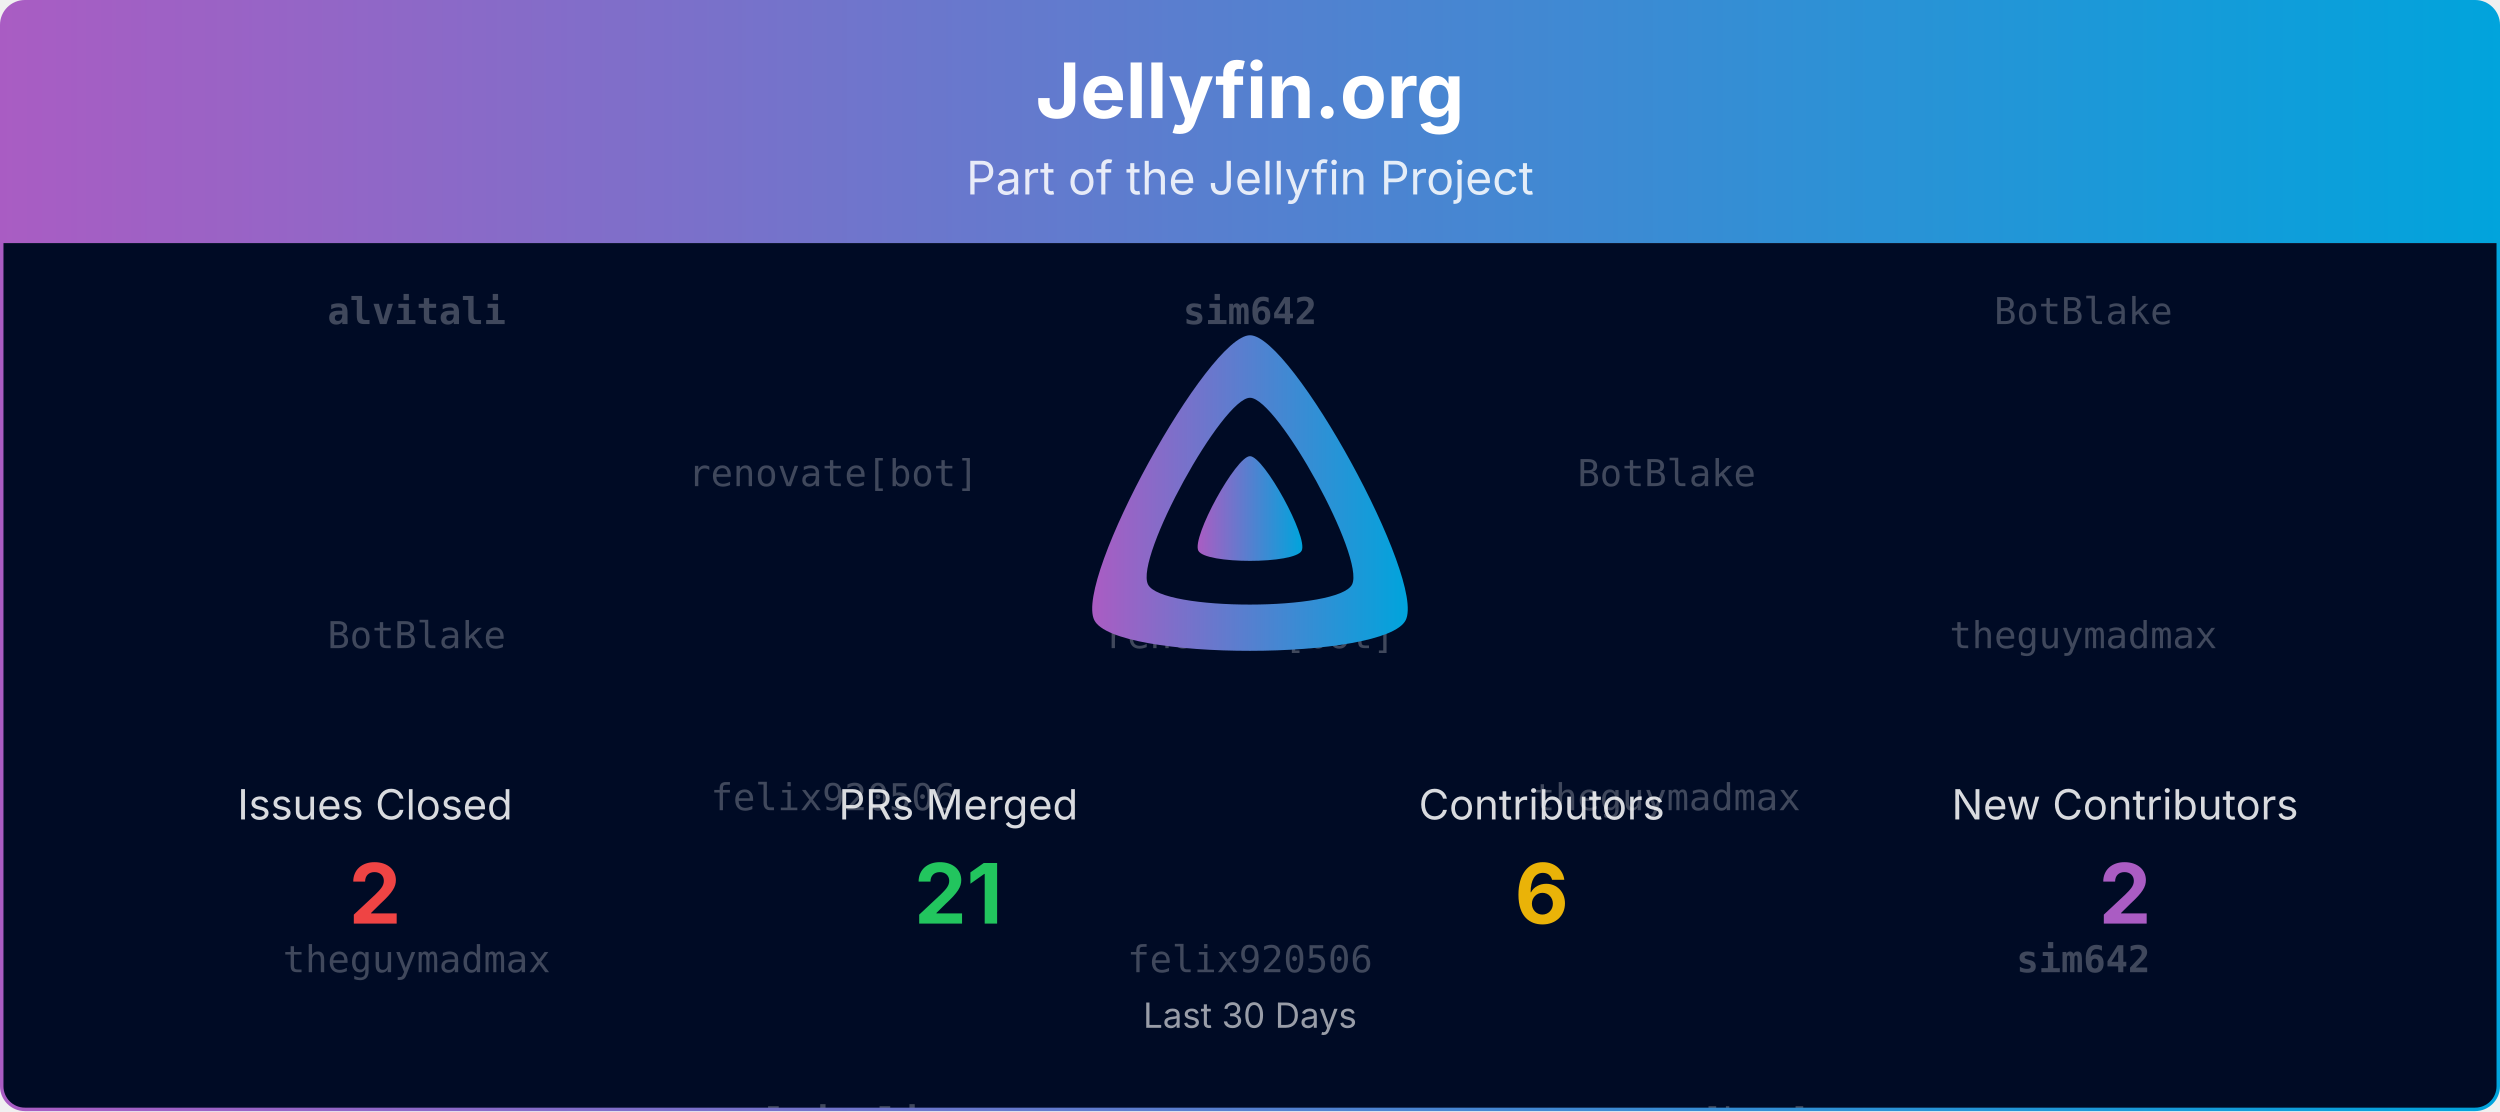
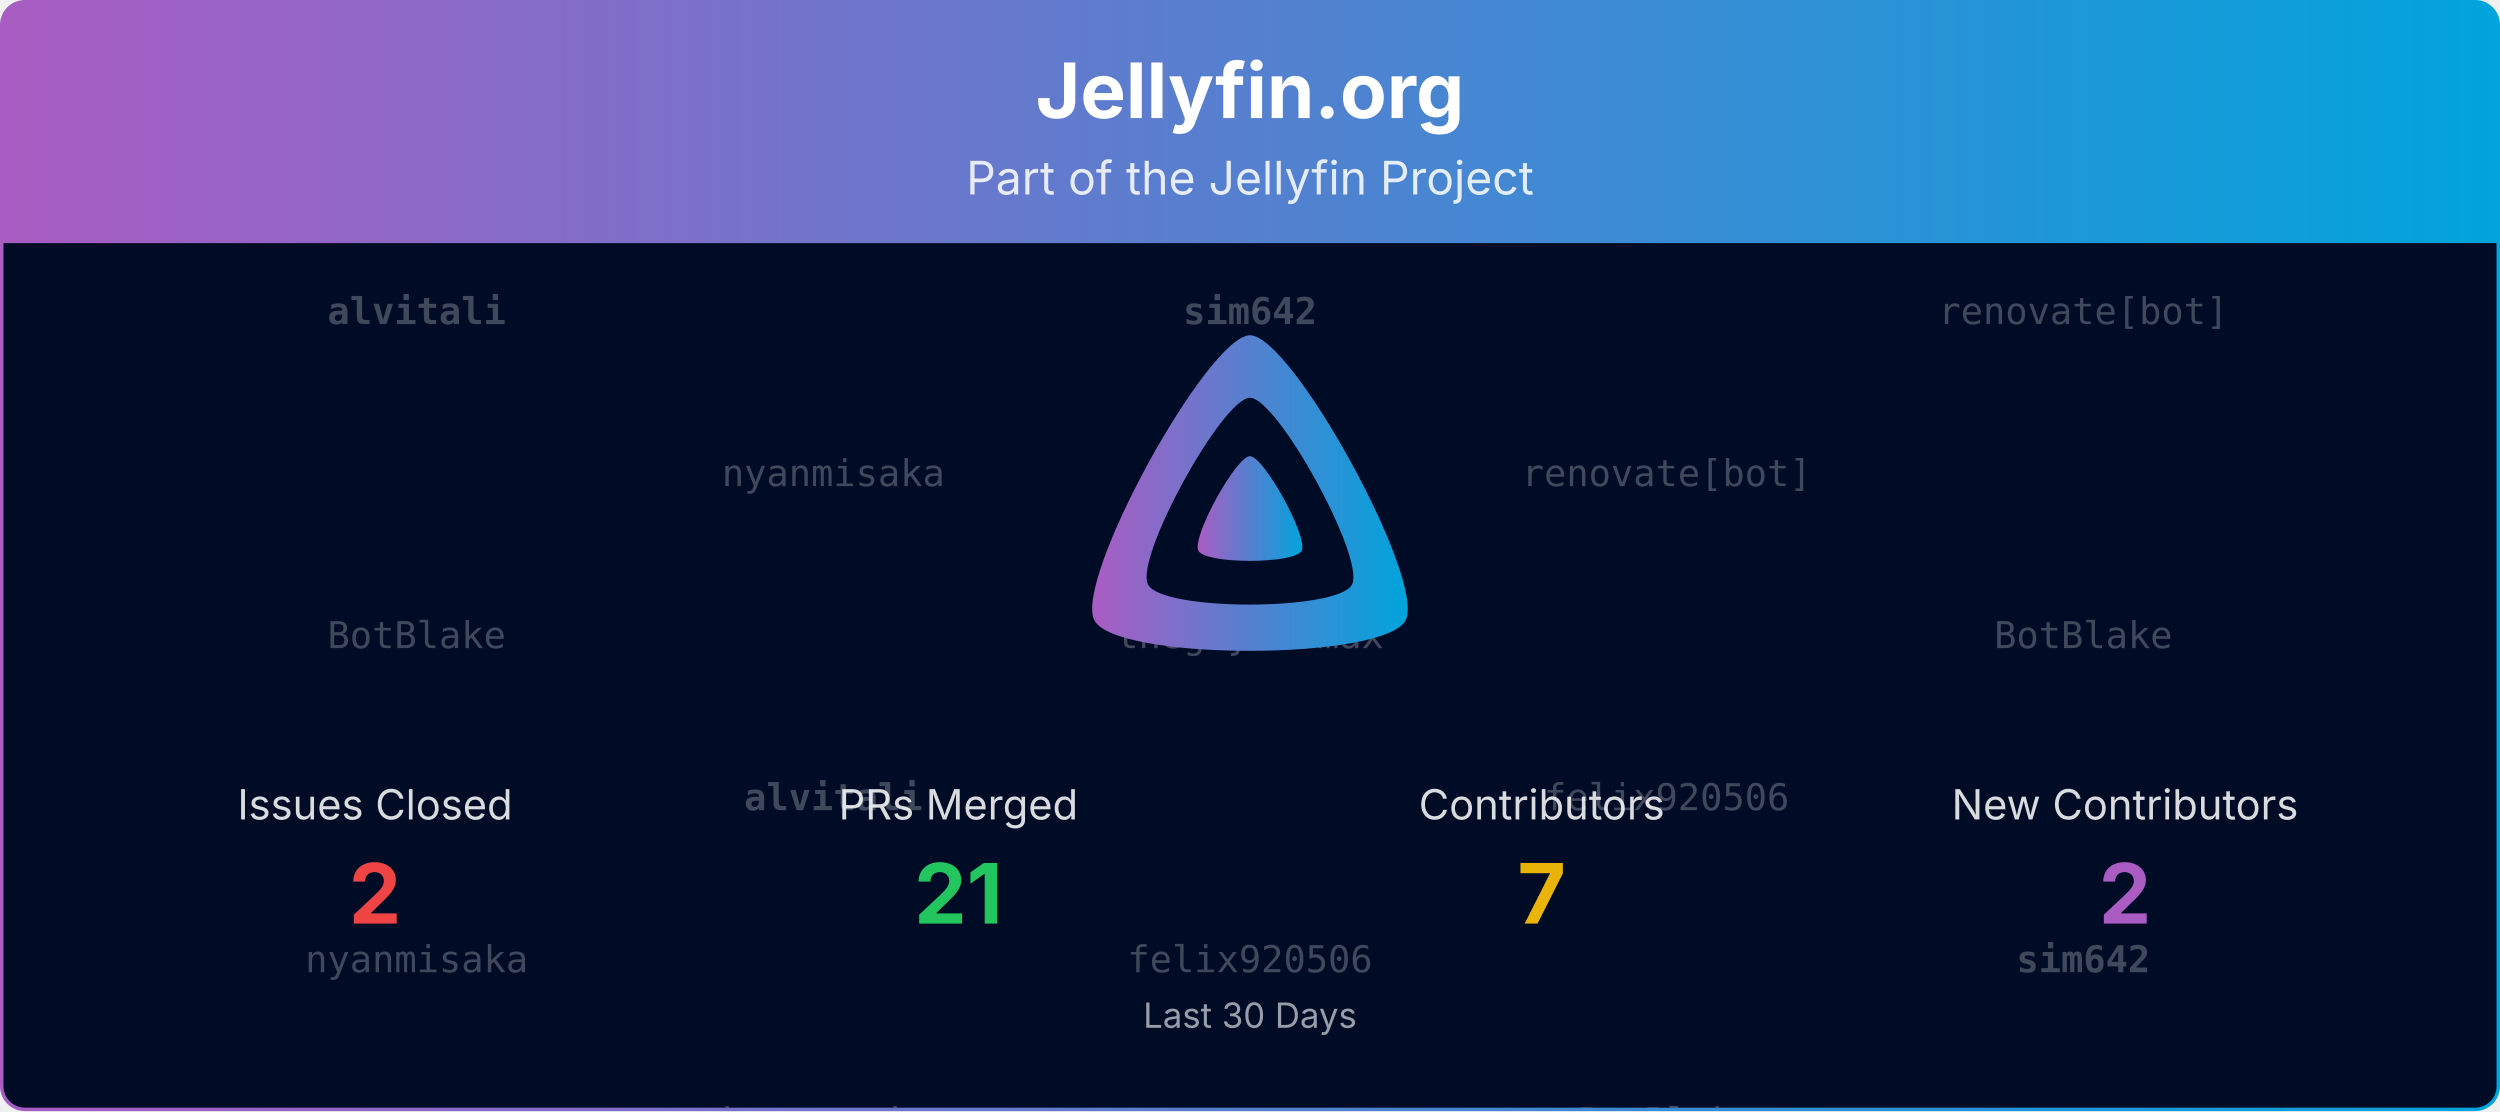
<svg xmlns="http://www.w3.org/2000/svg" viewBox="0 0 1080 480" width="100%" role="img" aria-label="Jellyfin.org">
  <defs>
    <linearGradient id="banner-jellyfin.org-grad" x1="0" y1="0" x2="1" y2="0">
      <stop offset="0%" stop-color="#AA5CC3" />
      <stop offset="100%" stop-color="#00A4DC" />
    </linearGradient>
    <clipPath id="banner-jellyfin.org-grad-clip">
      <rect x="0.75" y="0.75" width="1078.5" height="478.5" rx="10" ry="10" />
    </clipPath>
  </defs>
  <defs>
    <clipPath id="banner-jellyfin.org-grad-rain-clip">
      <rect x="0.75" y="105" width="1078.5" height="374.25" />
    </clipPath>
  </defs>
  <g clip-path="url(#banner-jellyfin.org-grad-clip)">
    <path d="M0.75,10.75 A10.0,10.0 0 0 1 10.75,0.75 L1069.25,0.75 A10.0,10.0 0 0 1 1079.25,10.75 L1079.25,105.00 L0.75,105.00 Z" fill="url(#banner-jellyfin.org-grad)" />
    <text x="540.0" y="51" text-anchor="middle" font-size="33" font-weight="700" font-family="Plus Jakarta Sans, system-ui, -apple-system, Segoe UI, sans-serif" fill="#ffffff">Jellyfin.org</text>
    <text x="540.0" y="84" text-anchor="middle" font-size="20" font-family="Plus Jakarta Sans, system-ui, -apple-system, Segoe UI, sans-serif" fill="#ffffff" opacity="0.85">Part of the Jellyfin Project</text>
    <rect x="0.75" y="105" width="1078.5" height="374.25" fill="#000b25" />
    <g opacity="0.25" clip-path="url(#banner-jellyfin.org-grad-rain-clip)" font-family="ui-monospace, SFMono-Regular, Menlo, Consolas, monospace" font-size="16" fill="#ffffff" text-anchor="middle">
      <g transform="translate(180.00,105)">
        <g>
          <animateTransform attributeName="transform" type="translate" values="0,-420;0,0" dur="10.00s" begin="-0.00s" repeatCount="indefinite" />
          <text y="35.0" font-weight="700">alvitali</text>
          <text y="175.0">BotBlake</text>
-           <text y="315.0">theguymadmax</text>
+           <text y="315.0">nyanmisaka</text>
          <text y="455.0" font-weight="700">alvitali</text>
          <text y="595.0">BotBlake</text>
-           <text y="735.0">theguymadmax</text>
+           <text y="735.0">nyanmisaka</text>
        </g>
      </g>
      <g transform="translate(540.00,105)">
        <g>
          <animateTransform attributeName="transform" type="translate" values="0,-420;0,0" dur="10.00s" begin="-1.91s" repeatCount="indefinite" />
          <text y="35.0" font-weight="700">sim642</text>
-           <text y="175.0">renovate[bot]</text>
+           <text y="175.0">theguymadmax</text>
          <text y="315.0">felix920506</text>
          <text y="455.0" font-weight="700">sim642</text>
-           <text y="595.0">renovate[bot]</text>
+           <text y="595.0">theguymadmax</text>
          <text y="735.0">felix920506</text>
        </g>
      </g>
      <g transform="translate(900.00,105)">
        <g>
          <animateTransform attributeName="transform" type="translate" values="0,-420;0,0" dur="10.00s" begin="-3.82s" repeatCount="indefinite" />
-           <text y="35.0">BotBlake</text>
-           <text y="175.0">theguymadmax</text>
+           <text y="35.0">renovate[bot]</text>
+           <text y="175.0">BotBlake</text>
          <text y="315.0" font-weight="700">sim642</text>
-           <text y="455.0">BotBlake</text>
-           <text y="595.0">theguymadmax</text>
+           <text y="455.0">renovate[bot]</text>
+           <text y="595.0">BotBlake</text>
          <text y="735.0" font-weight="700">sim642</text>
        </g>
      </g>
      <g transform="translate(360.00,105)">
        <g>
          <animateTransform attributeName="transform" type="translate" values="0,-420;0,0" dur="10.00s" begin="-5.73s" repeatCount="indefinite" />
-           <text y="105.0">renovate[bot]</text>
-           <text y="245.0">felix920506</text>
-           <text y="385.0" font-weight="700">alvitali</text>
-           <text y="525.0">renovate[bot]</text>
-           <text y="665.0">felix920506</text>
-           <text y="805.0" font-weight="700">alvitali</text>
+           <text y="105.0">nyanmisaka</text>
+           <text y="245.0" font-weight="700">alvitali</text>
+           <text y="385.0">theguymadmax</text>
+           <text y="525.0">nyanmisaka</text>
+           <text y="665.0" font-weight="700">alvitali</text>
+           <text y="805.0">theguymadmax</text>
        </g>
      </g>
      <g transform="translate(720.00,105)">
        <g>
          <animateTransform attributeName="transform" type="translate" values="0,-420;0,0" dur="10.00s" begin="-7.64s" repeatCount="indefinite" />
-           <text y="105.0">BotBlake</text>
-           <text y="245.0">theguymadmax</text>
-           <text y="385.0">renovate[bot]</text>
-           <text y="525.0">BotBlake</text>
-           <text y="665.0">theguymadmax</text>
-           <text y="805.0">renovate[bot]</text>
+           <text y="105.0">renovate[bot]</text>
+           <text y="245.0">felix920506</text>
+           <text y="385.0">BotBlake</text>
+           <text y="525.0">renovate[bot]</text>
+           <text y="665.0">felix920506</text>
+           <text y="805.0">BotBlake</text>
        </g>
      </g>
    </g>
    <g transform="translate(465.00,138.00) scale(0.29297)">
      <path fill="url(#banner-jellyfin.org-grad)" fill-rule="evenodd" d="M256,23.3c-61.6,0-259.8,359.4-229.6,420.1s429.3,60,459.2,0S317.6,23.3,256,23.3zM406.5,390.8c-19.6,39.3-281.1,39.8-300.9,0s110.1-275.3,150.4-275.3S426.1,351.4,406.5,390.8z" />
      <path fill="url(#banner-jellyfin.org-grad)" d="M256,201.6c-20.4,0-86.2,119.3-76.2,139.4s142.5,19.9,152.4,0S276.5,201.6,256,201.6z" />
    </g>
    <text x="162.0" y="354.0" text-anchor="middle" font-size="18" font-family="Plus Jakarta Sans, system-ui, -apple-system, Segoe UI, sans-serif" fill="#ffffff" opacity="0.85">Issues Closed</text>
    <text x="162.0" y="399.0" text-anchor="middle" font-size="36" font-weight="700" font-family="Plus Jakarta Sans, system-ui, -apple-system, Segoe UI, sans-serif" fill="#ef4444">2</text>
    <text x="414.0" y="354.0" text-anchor="middle" font-size="18" font-family="Plus Jakarta Sans, system-ui, -apple-system, Segoe UI, sans-serif" fill="#ffffff" opacity="0.85">PRs Merged</text>
    <text x="414.0" y="399.0" text-anchor="middle" font-size="36" font-weight="700" font-family="Plus Jakarta Sans, system-ui, -apple-system, Segoe UI, sans-serif" fill="#22c55e">21</text>
    <text x="666.0" y="354.0" text-anchor="middle" font-size="18" font-family="Plus Jakarta Sans, system-ui, -apple-system, Segoe UI, sans-serif" fill="#ffffff" opacity="0.85">Contributors</text>
-     <text x="666.0" y="399.0" text-anchor="middle" font-size="36" font-weight="700" font-family="Plus Jakarta Sans, system-ui, -apple-system, Segoe UI, sans-serif" fill="#eab308">6</text>
+     <text x="666.0" y="399.0" text-anchor="middle" font-size="36" font-weight="700" font-family="Plus Jakarta Sans, system-ui, -apple-system, Segoe UI, sans-serif" fill="#eab308">7</text>
    <text x="918.0" y="354.0" text-anchor="middle" font-size="18" font-family="Plus Jakarta Sans, system-ui, -apple-system, Segoe UI, sans-serif" fill="#ffffff" opacity="0.85">New Contributors</text>
    <text x="918.0" y="399.0" text-anchor="middle" font-size="36" font-weight="700" font-family="Plus Jakarta Sans, system-ui, -apple-system, Segoe UI, sans-serif" fill="#AA5CC3">2</text>
    <text x="540.0" y="444.0" text-anchor="middle" font-size="15" font-family="Plus Jakarta Sans, system-ui, -apple-system, Segoe UI, sans-serif" fill="#ffffff" opacity="0.6">Last 30 Days</text>
  </g>
  <rect x="0.75" y="0.75" width="1078.5" height="478.5" rx="10" ry="10" fill="none" stroke="url(#banner-jellyfin.org-grad)" stroke-width="1.5" />
</svg>
